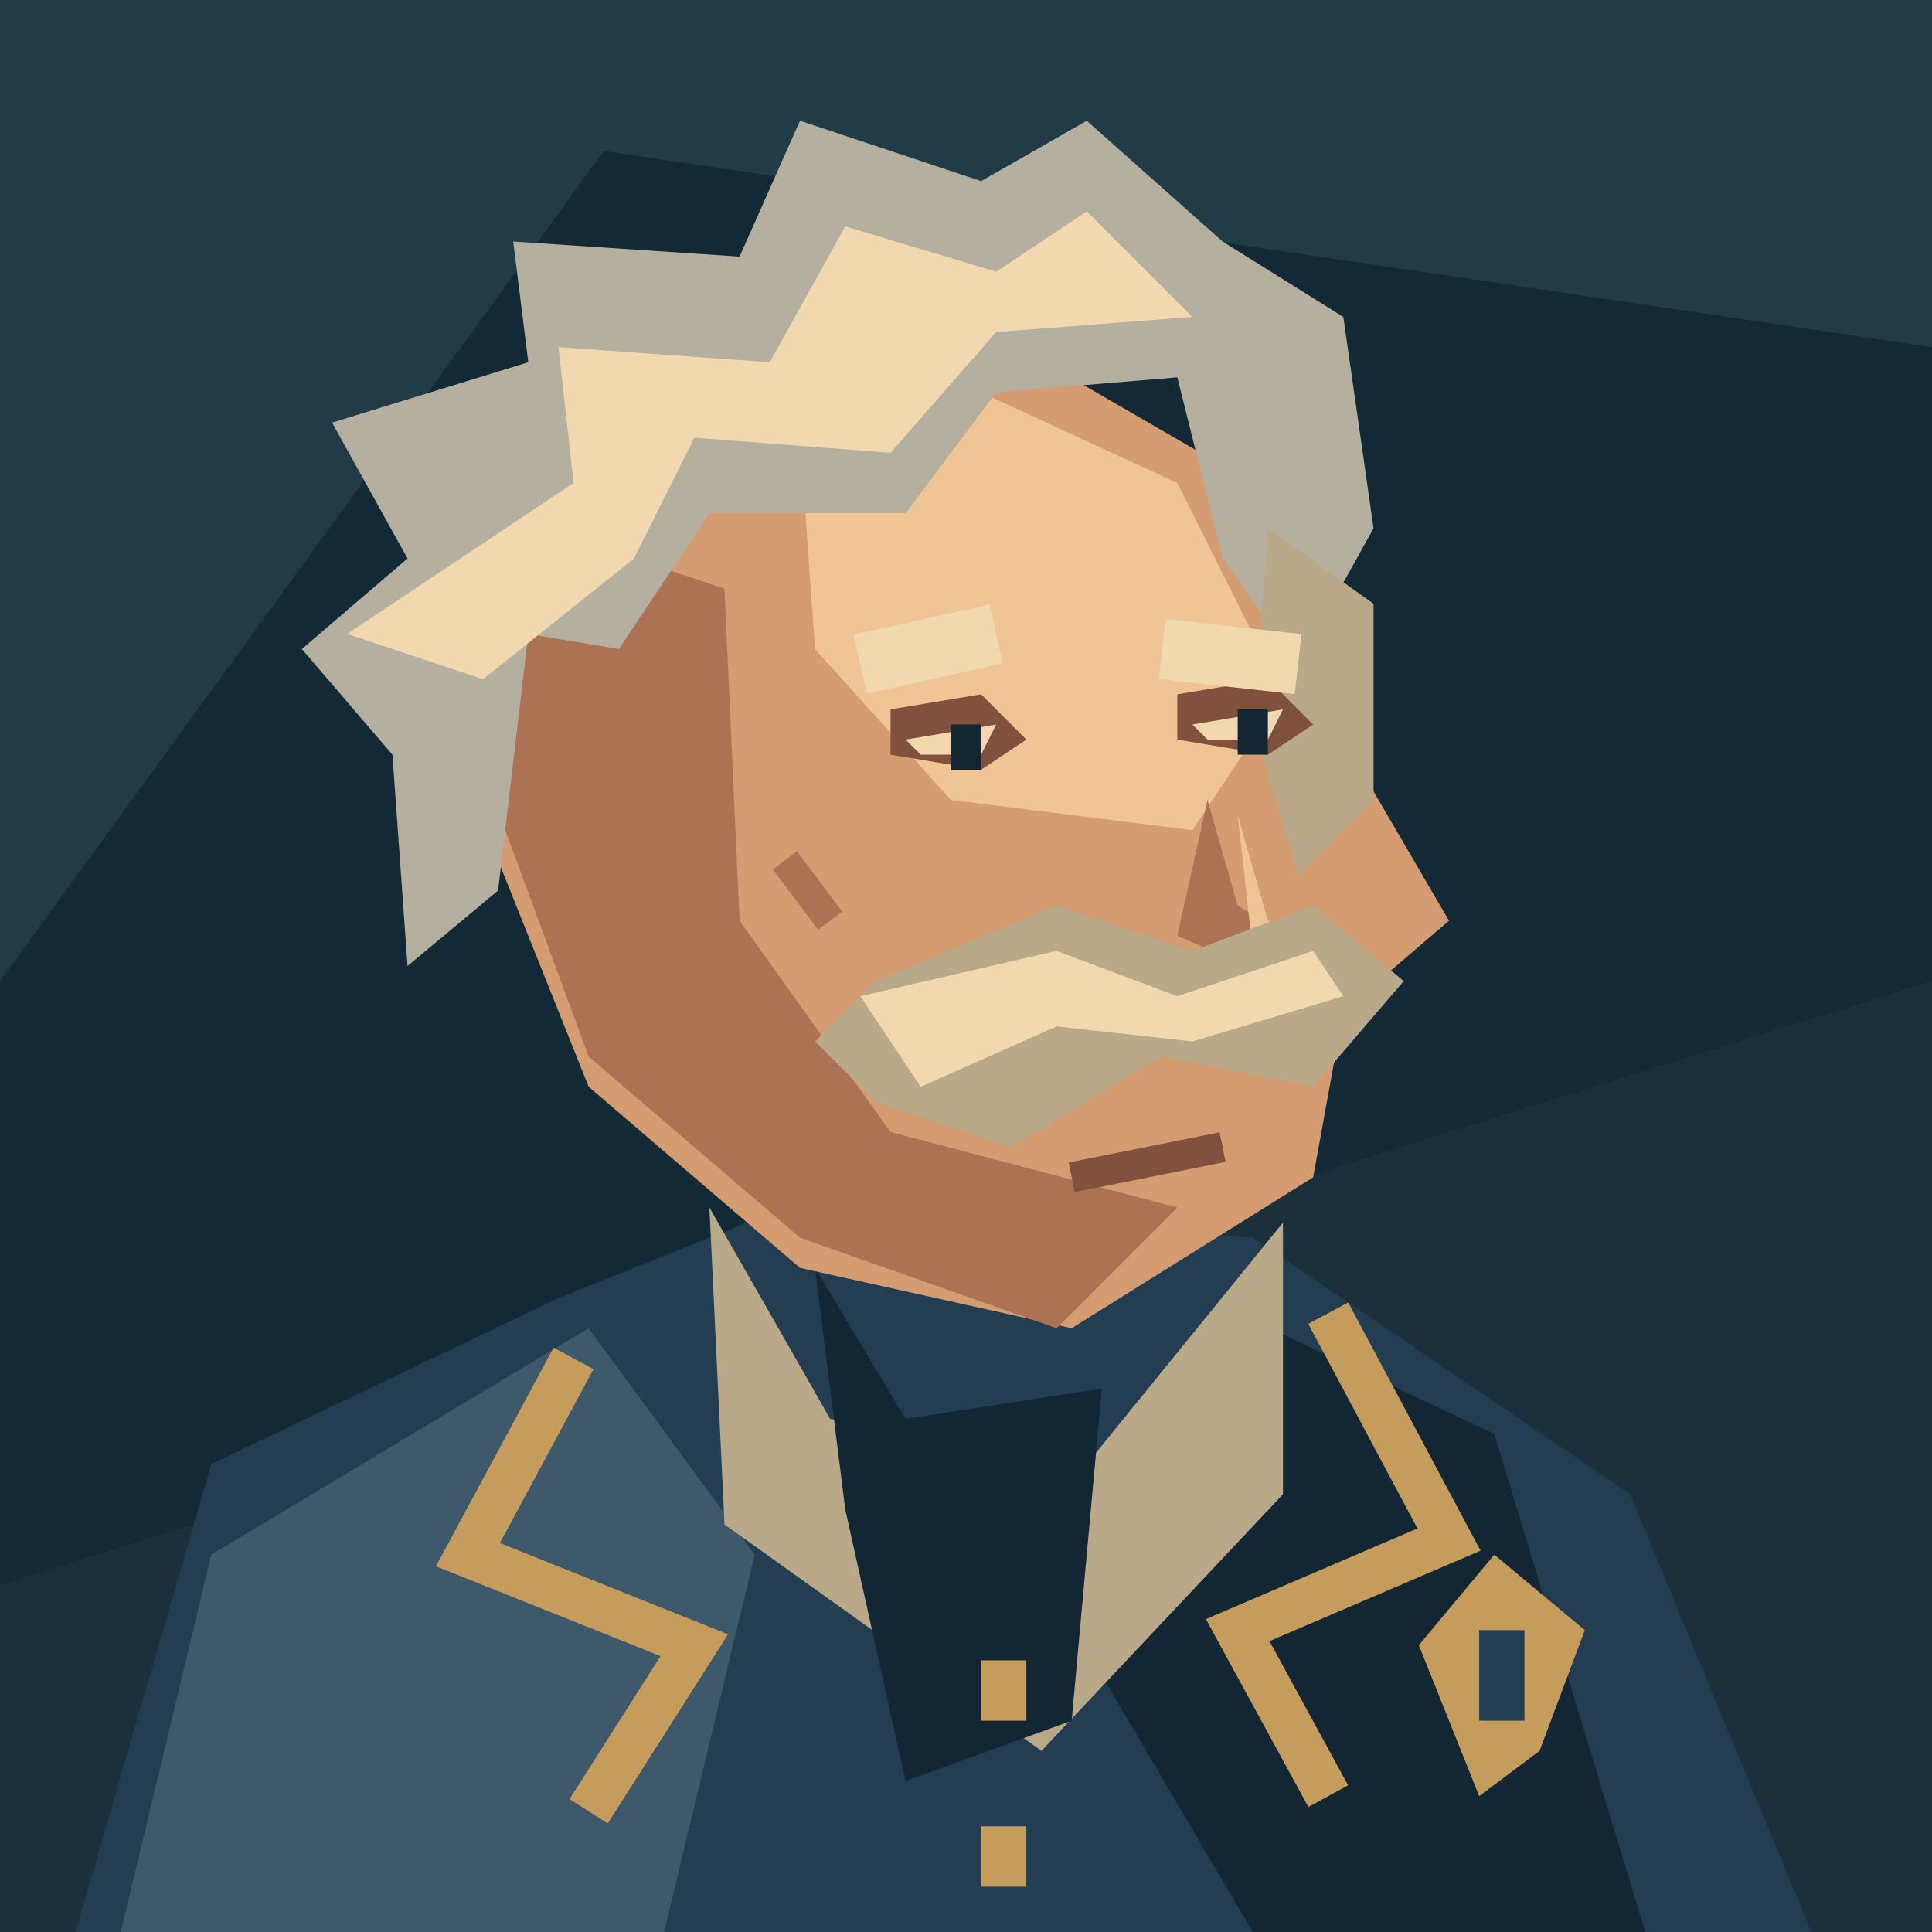
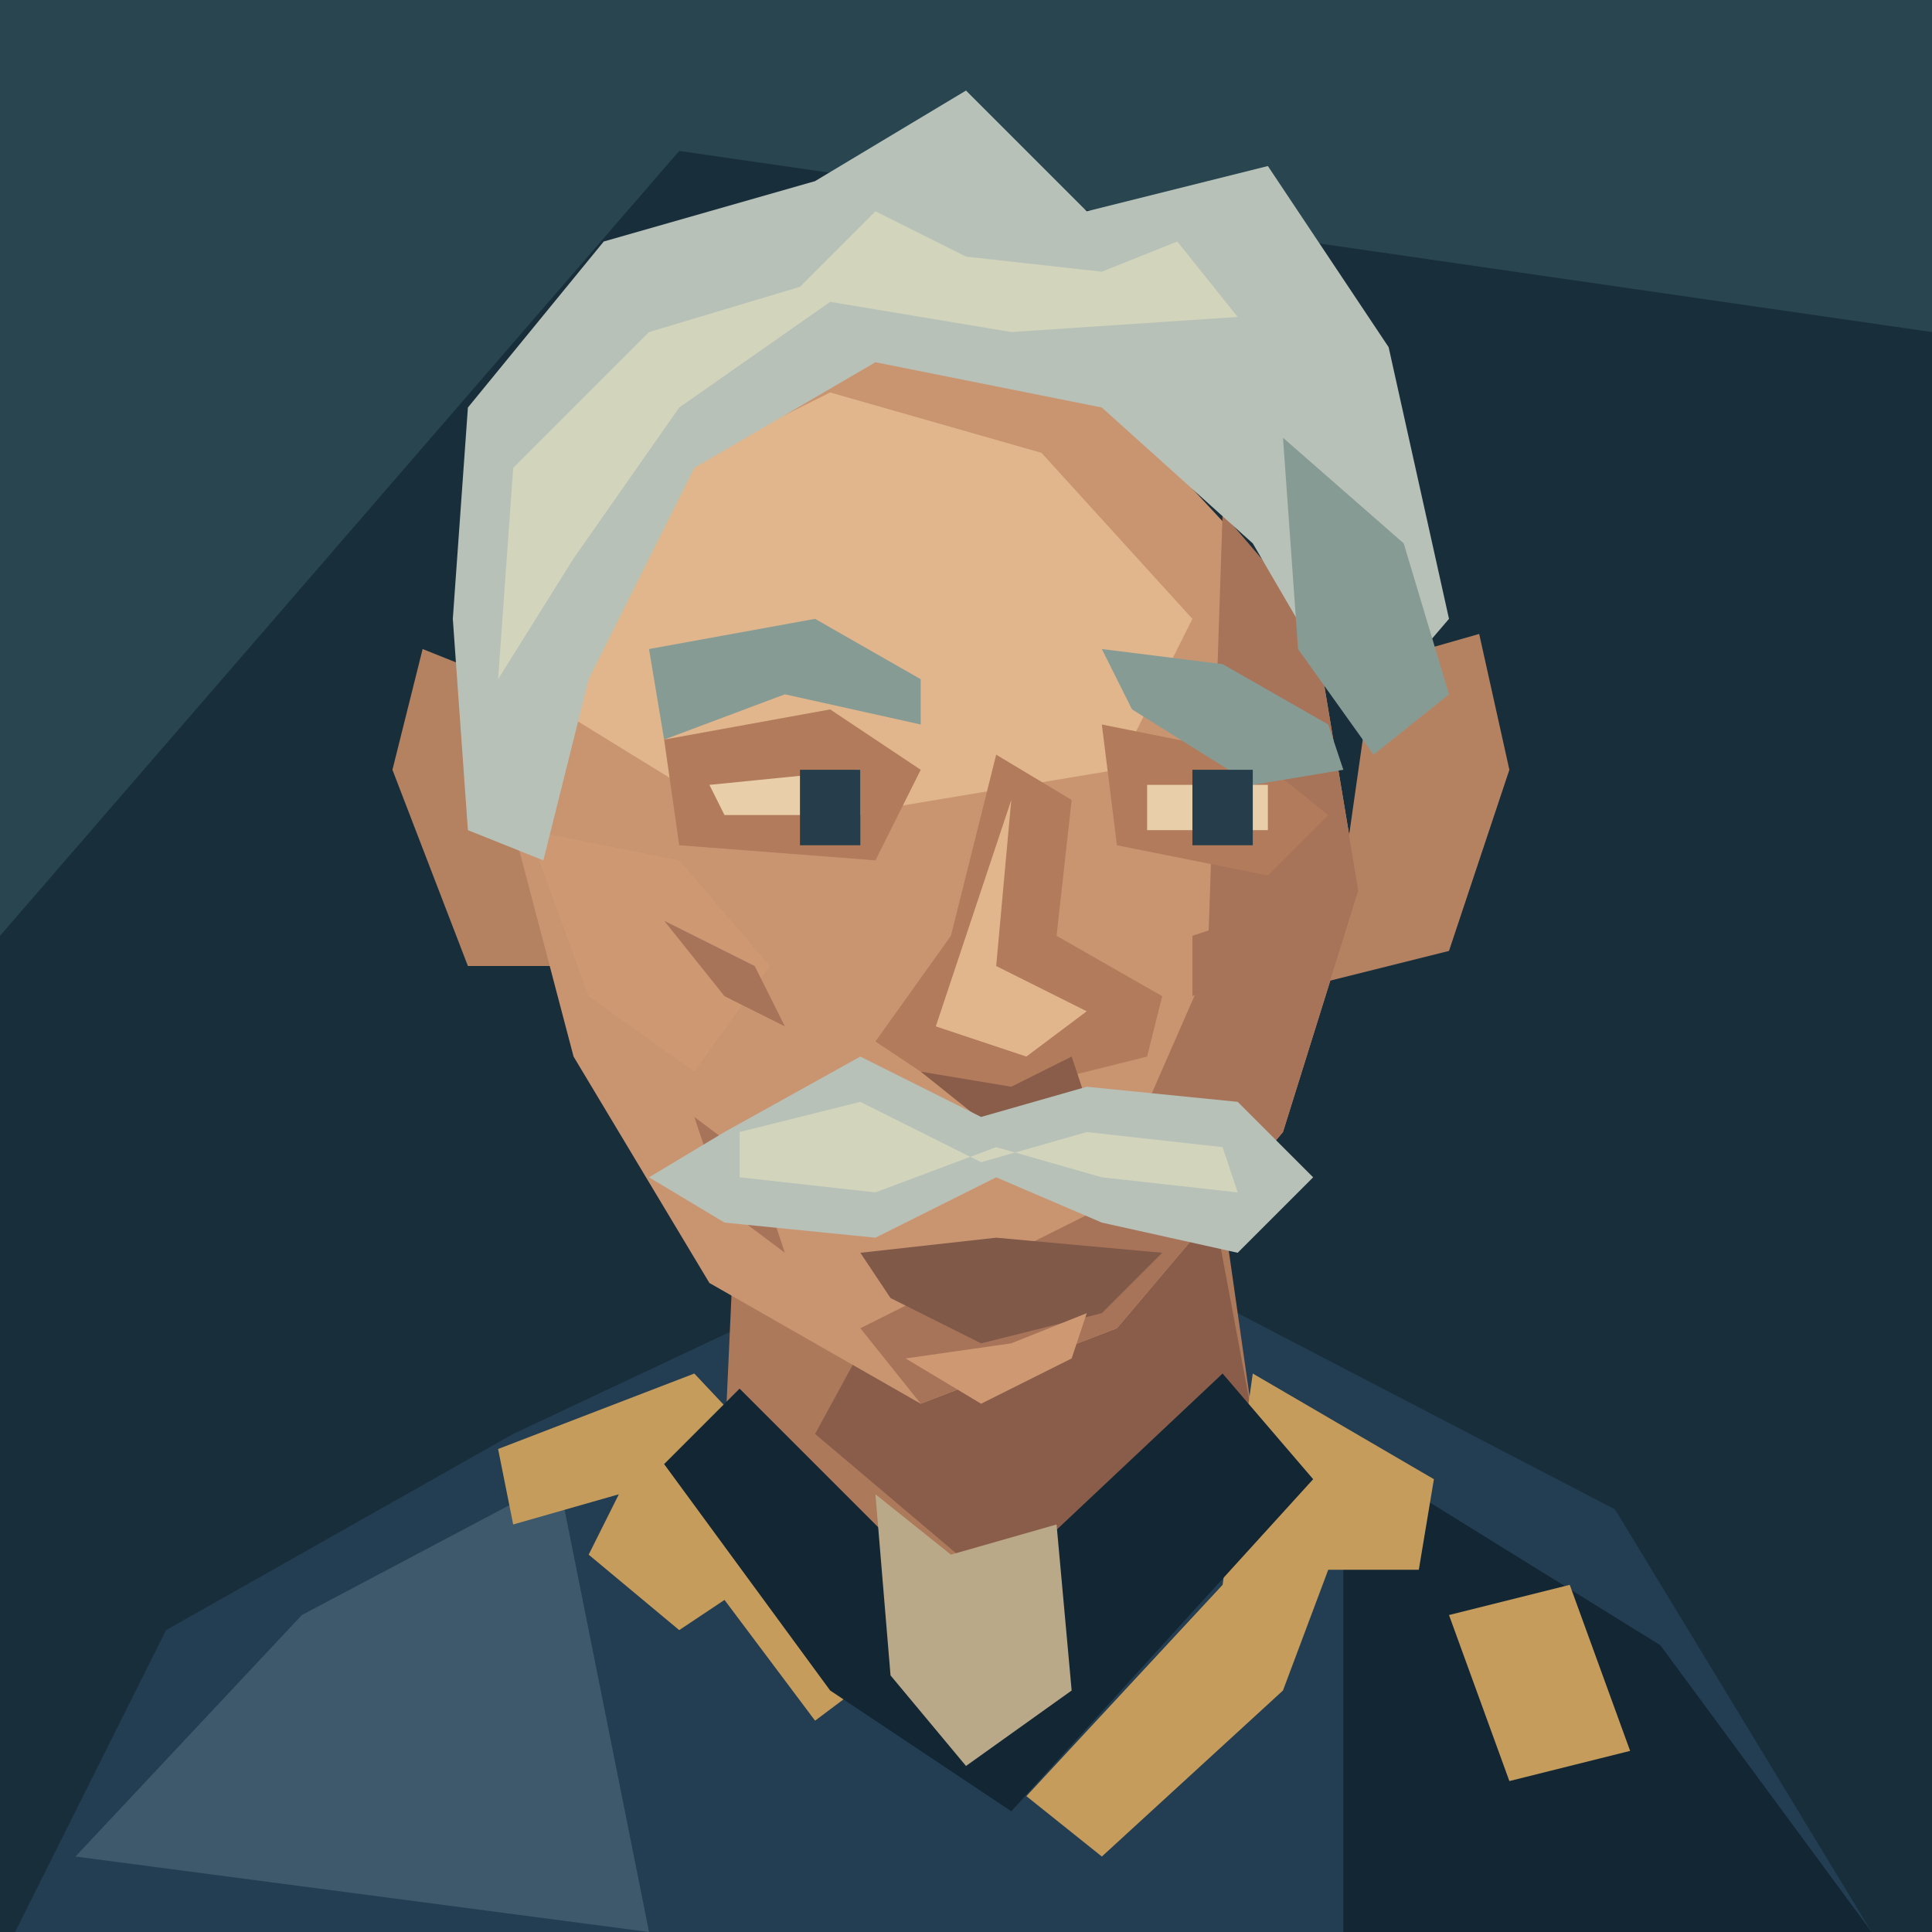
<svg xmlns="http://www.w3.org/2000/svg" width="128" height="128" viewBox="0 0 128 128">
-   <polygon points="0,0 128,0 128,128 0,128" fill="#142936" />
-   <polygon points="0,0 128,0 128,23 40,10 0,65" fill="#213b47" />
-   <polygon points="0,105 128,65 128,128 0,128" fill="#1b303a" />
-   <polygon points="5,128 14,97 37,86 52,80 83,82 108,99 120,128" fill="#233d52" />
-   <polygon points="14,103 39,88 50,103 44,128 8,128" fill="#3e596b" />
-   <polygon points="82,87 99,95 109,128 83,128 73,111" fill="#122634" />
-   <polygon points="47,80 55,94 72,97 85,81 85,99 69,116 48,101" fill="#baa989" />
-   <polygon points="54,84 60,94 73,92 71,114 60,118 56,100" fill="#122634" />
-   <polyline points="38,90 31,103 46,109 39,120" fill="none" stroke="#c69c5c" stroke-width="3" />
-   <polyline points="88,87 96,102 82,108 88,119" fill="none" stroke="#c69c5c" stroke-width="3" />
-   <polygon points="39,30 64,21 83,32 89,49 96,61 89,67 87,78 71,88 53,84 39,72 31,52" fill="#d49c70" />
-   <polygon points="36,35 48,39 49,61 59,75 78,80 70,88 53,82 39,70 32,51" fill="#ad7253" />
-   <polygon points="53,29 65,26 78,32 85,46 79,55 63,53 54,43" fill="#efc596" />
-   <polygon points="26,50 20,43 27,37 22,28 35,24 34,16 49,17 53,8 65,12 72,8 81,16 89,21 91,35 86,44 81,37 78,25 66,26 60,34 47,34 41,43 35,42 33,59 27,64" fill="#b5afa0" />
-   <polygon points="23,42 38,32 37,23 51,24 56,15 66,18 72,14 79,21 66,22 59,30 46,29 42,37 32,45" fill="#f1d8ae" />
-   <polygon points="84,35 91,40 91,53 86,58 83,48" fill="#baa989" />
-   <polygon points="59,47 65,46 68,49 65,51 59,50" fill="#80523e" />
-   <polygon points="60,49 66,48 65,50 61,50" fill="#f1d8ae" />
-   <polygon points="63,48 65,48 65,51 63,51" fill="#122634" />
-   <polygon points="78,46 84,45 87,48 84,50 78,49" fill="#80523e" />
-   <polygon points="79,48 85,47 84,49 80,49" fill="#f1d8ae" />
-   <polygon points="82,47 84,47 84,50 82,50" fill="#122634" />
-   <polyline points="57,44 66,42" fill="none" stroke="#f1d8ae" stroke-width="4" />
-   <polyline points="77,43 86,44" fill="none" stroke="#f1d8ae" stroke-width="4" />
-   <polygon points="80,53 78,62 85,65 87,63 82,60" fill="#ad7253" />
-   <polygon points="82,54 84,61 86,62 83,63" fill="#efc596" />
-   <polyline points="52,57 55,61" fill="none" stroke="#ad7253" stroke-width="2" />
-   <polygon points="58,65 70,60 79,63 87,60 93,65 87,72 77,70 67,76 58,73 54,69" fill="#baa989" />
-   <polygon points="57,66 70,63 78,66 87,63 89,66 79,69 70,68 61,72" fill="#f1d8ae" />
-   <polyline points="71,78 81,76" fill="none" stroke="#80523e" stroke-width="2" />
-   <polygon points="65,110 68,110 68,114 65,114" fill="#c69c5c" />
-   <polygon points="65,121 68,121 68,125 65,125" fill="#c69c5c" />
-   <polygon points="94,109 99,103 105,108 102,116 98,119" fill="#c69c5c" />
-   <polygon points="98,108 101,108 101,114 98,114" fill="#233d52" />
+   <path d="M0 0H128V128H0Z" fill="#182e3b" />
+   <path d="M0 0H128V22L45 10L0 62Z" fill="#294550" />
+   <path d="M1 128L11 108 34 95 51 87H82L107 100 124 128Z" fill="#233d52" />
+   <path d="M5 123L20 107 37 98 43 128Z" fill="#3e596b" />
+   <path d="M89 96L110 109 124 128H89Z" fill="#122634" />
+   <path d="M49 74L48 96 65 108 83 94 80 73Z" fill="#ad795b" />
+   <path d="M60 84L80 78 83 94 67 106 54 95Z" fill="#895d49" />
+   <path d="M33 96L46 91 62 108 54 114 48 106 45 108 39 103 41 99 34 101Z M83 91L95 98 94 104 88 104 85 112 73 123 68 119 81 105Z" fill="#c69c5c" />
+   <path d="M44 97L49 92 64 107 81 91 87 98 67 120 55 112Z" fill="#122634" />
+   <path d="M58 99L63 103 70 101 71 112 64 117 59 111Z" fill="#baa989" />
+   <path d="M33 45L28 43 26 51 31 64H39Z M91 44L98 42 100 51 96 63 88 65Z" fill="#b58261" />
+   <path d="M40 30L56 22 74 27 87 41 90 59 85 75 74 88 61 93 47 85 38 70 33 51 34 41Z" fill="#c99571" />
+   <path d="M41 33L55 26 69 30 79 41 74 51 50 55 37 47Z" fill="#e1b68c" />
+   <path d="M81 34L87 41 90 59 85 75 74 88 61 93 57 88 73 80 80 64Z" fill="#a7745a" />
+   <path d="M35 55L45 57 51 64 46 71 39 66Z" fill="#ce9872" />
+   <path d="M30 41L31 27 40 16 54 12 64 6 72 14 84 11 92 23 96 41 90 48 83 36 73 27 58 24 46 31 39 45 36 57 31 55Z" fill="#b7c1b8" />
+   <path d="M34 31L43 22 53 19 58 14 64 17 73 18 78 16 82 21 67 22 55 20 45 27 38 37 33 45Z" fill="#d2d4bc" />
+   <path d="M85 29L93 36 96 46 91 50 86 43Z" fill="#879b95" />
+   <path d="M44 49L55 47 61 51 58 57 45 56Z M73 48L83 50 88 54 84 58 74 56Z" fill="#b17b5c" />
+   <path d="M43 43L54 41 61 45 61 48 52 46 44 49Z M73 43L81 44 88 48 89 51 83 52 75 47Z" fill="#879b95" />
+   <path d="M47 52L57 51 57 54H48Z M76 52H84V55H76Z" fill="#e8cfaa" />
+   <path d="M53 51H57V56H53Z M79 51H83V56H79Z" fill="#263e4b" />
+   <path d="M66 50L63 62 58 69 64 73 76 70 77 66 70 62 71 53Z" fill="#b17b5c" />
+   <path d="M67 53L66 64 72 67 68 70 62 68Z" fill="#e1b68c" />
+   <path d="M61 71L67 72 71 70 72 73 66 75Z" fill="#895d49" />
+   <path d="M44 61L50 64 52 68 48 66Z M79 62L85 60 83 64 79 66Z M46 74L50 77 52 83 48 80Z" fill="#a7745a" />
+   <path d="M48 75L57 70 65 74 72 72 82 73 87 78 82 83 73 81 66 78 58 82 48 81 43 78Z" fill="#b7c1b8" />
+   <path d="M49 75L57 73 65 77 72 75 81 76 82 79 73 78 66 76 58 79 49 78Z" fill="#d2d4bc" />
+   <path d="M57 83L66 82 77 83 73 87 65 89 59 86Z" fill="#805948" />
+   <path d="M60 90L67 89 72 87 71 90 65 93Z" fill="#ce9872" />
+   <path d="M96 107L104 105 108 116 100 118Z" fill="#c69c5c" />
</svg>
